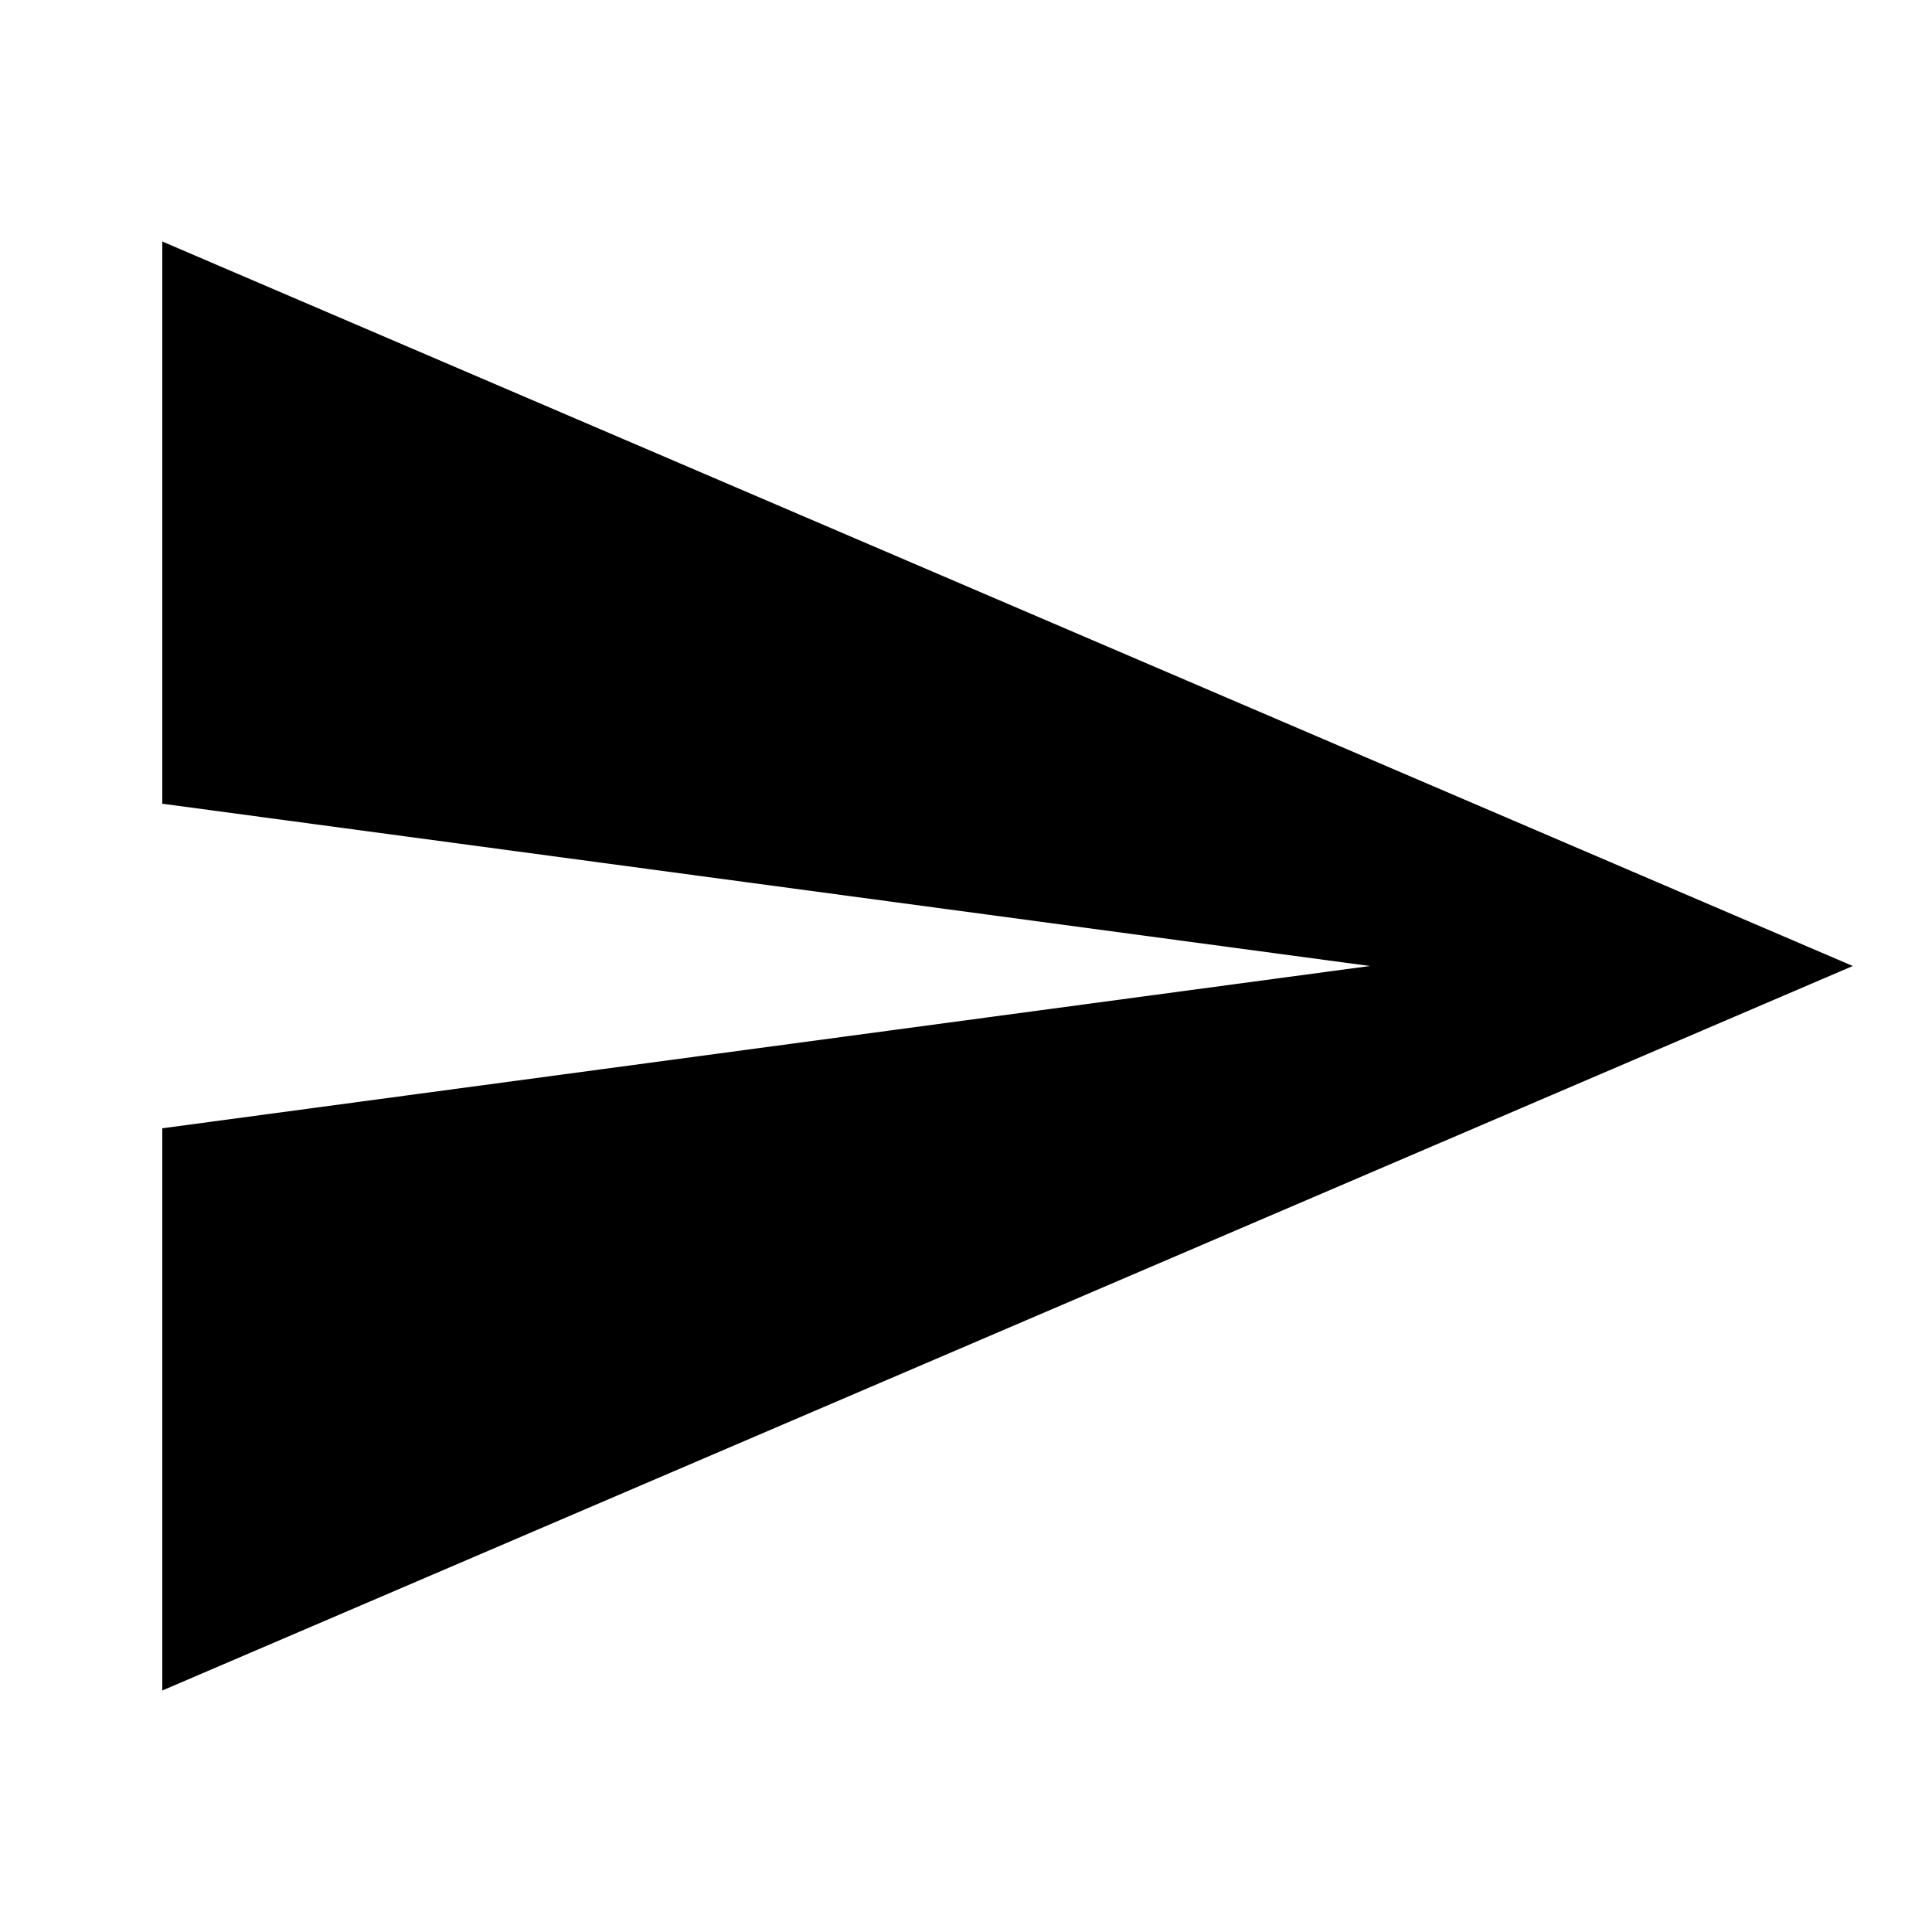
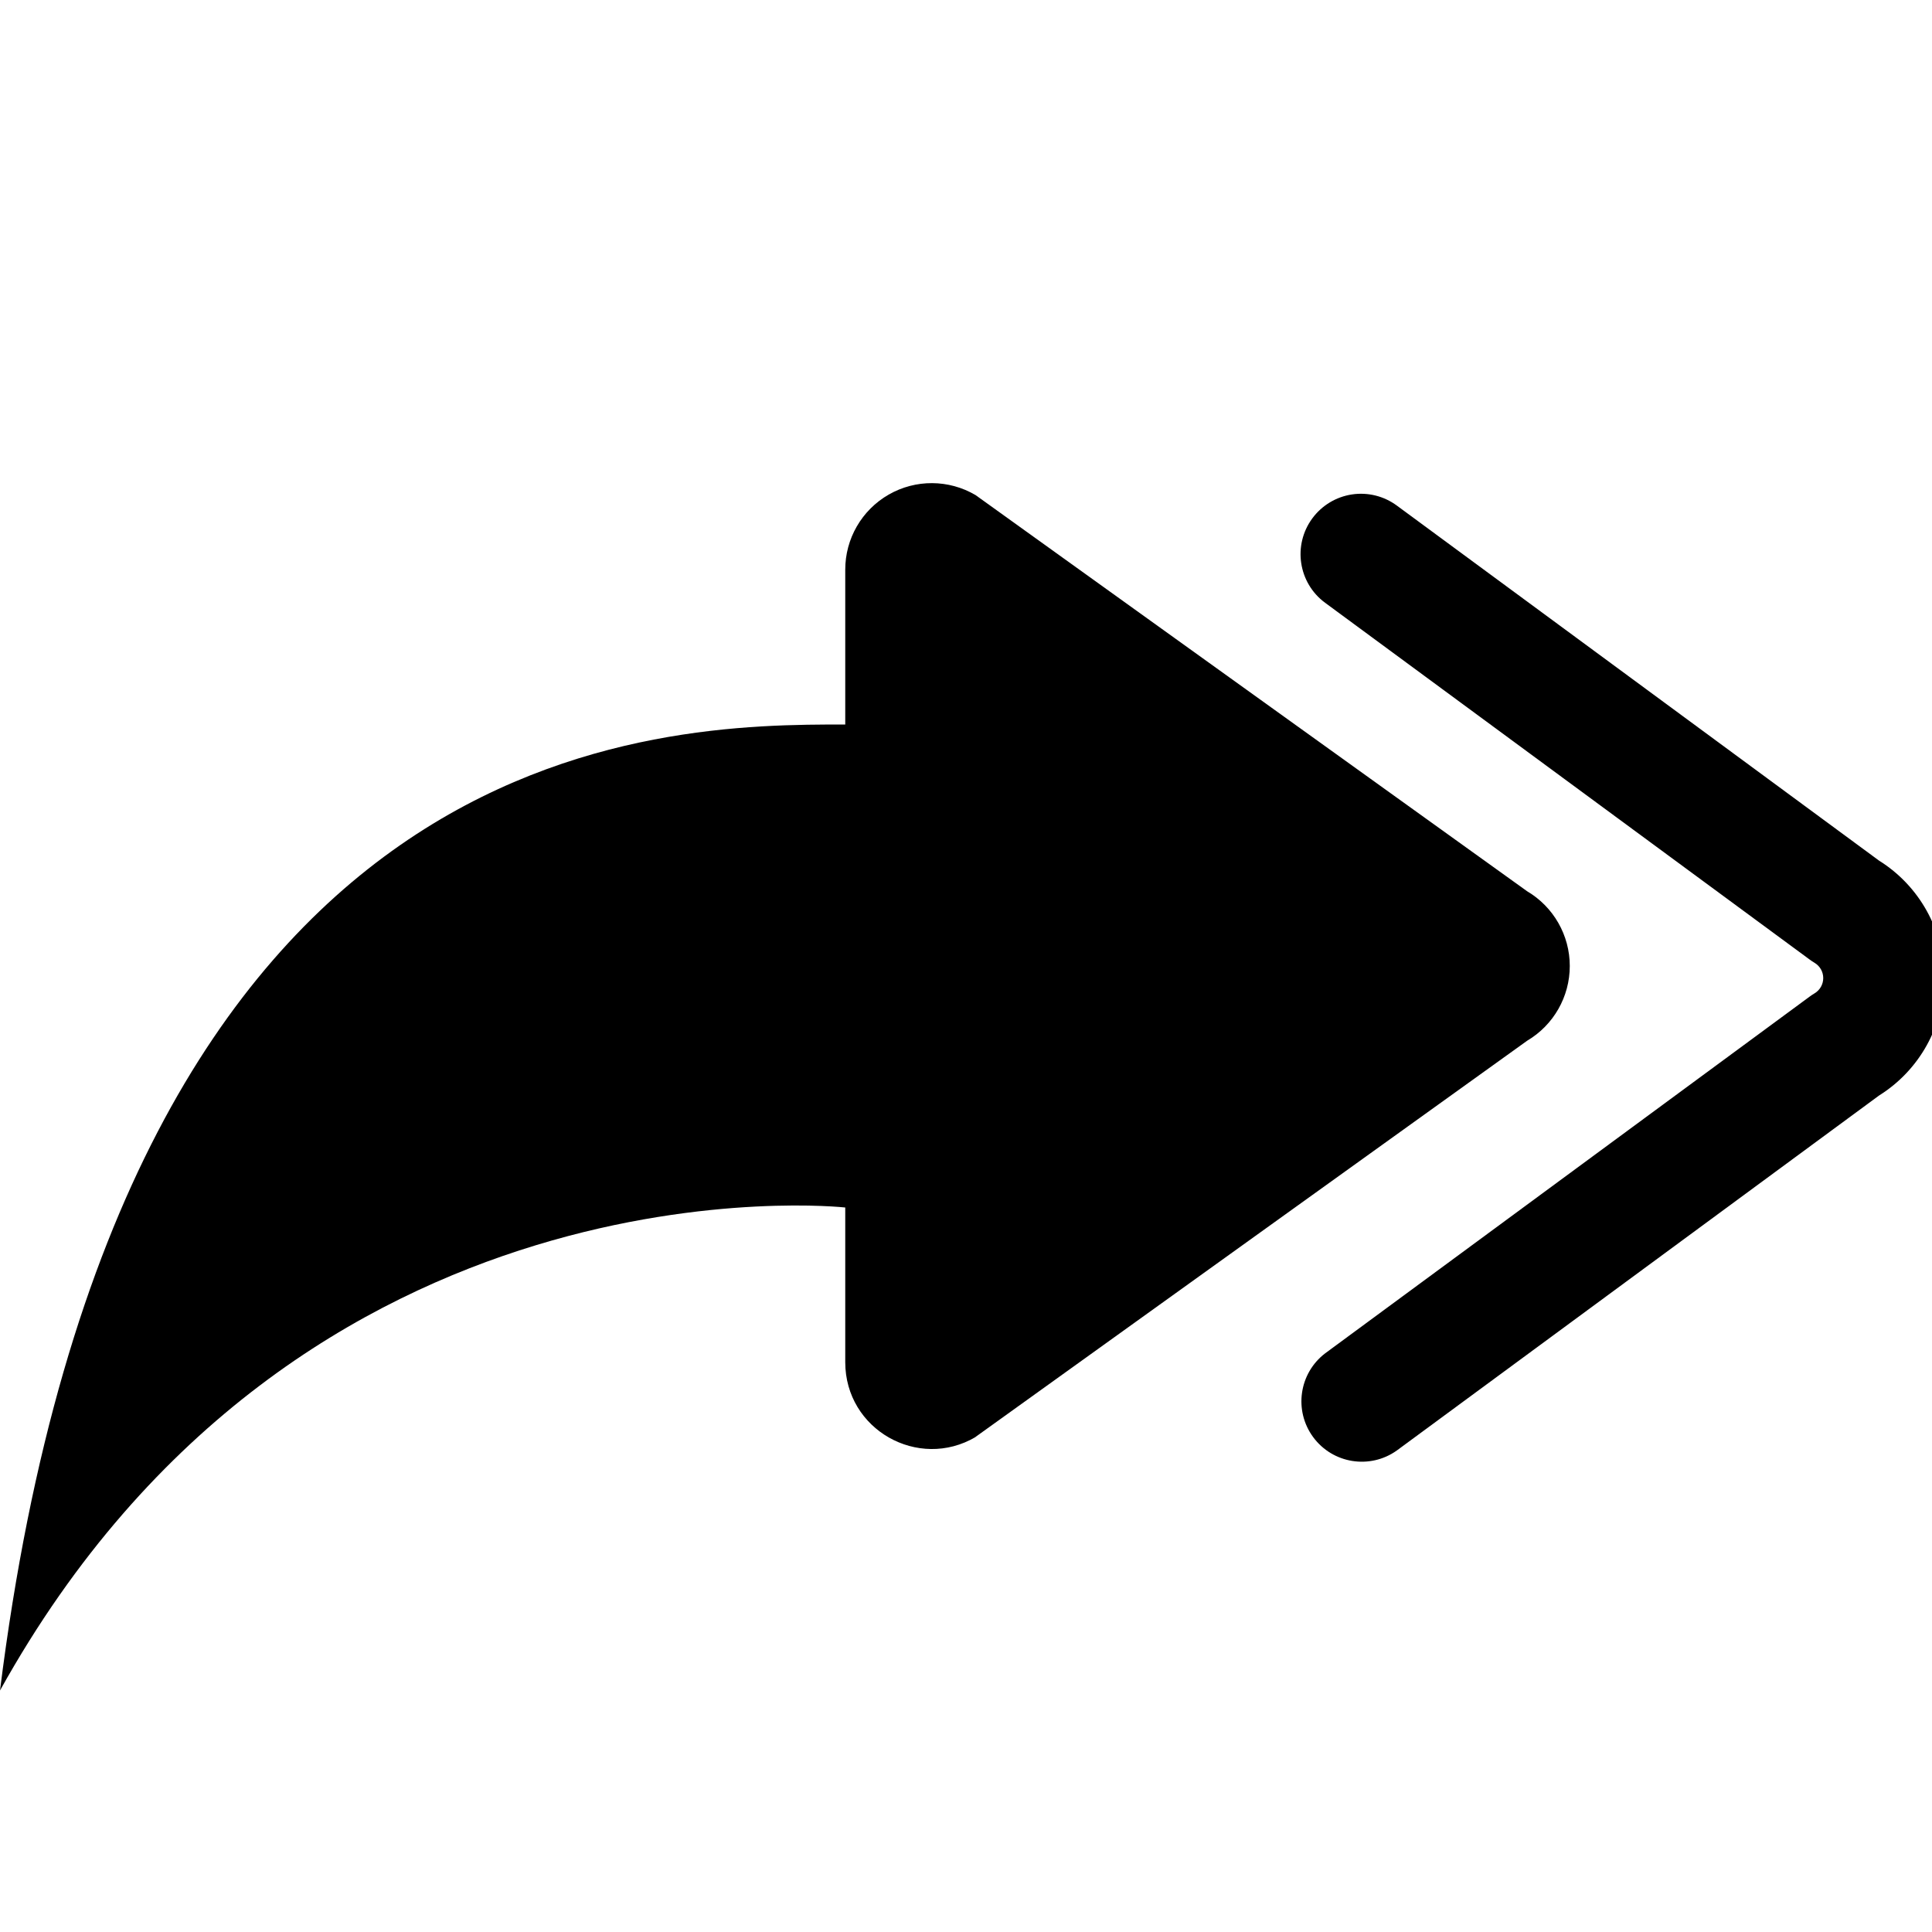
- <svg xmlns="http://www.w3.org/2000/svg" version="1.1" width="24" height="24" viewBox="0 0 24 24">
-   <path d="M2.016 21v-6.984l15-2.016-15-2.016v-6.984l21 9z" />
+ <svg xmlns="http://www.w3.org/2000/svg" width="1em" height="1em" viewBox="0 0 16 16" class="bi bi-reply-all-fill" fill="currentColor">
+   <path d="M8.079 11.9l4.568-3.281a.719.719 0 0 0 0-1.238L8.079 4.1A.716.716 0 0 0 7 4.719V6c-1.5 0-6 0-7 8 2.5-4.5 7-4 7-4v1.281c0 .56.606.898 1.079.62z" />
+   <path fill-rule="evenodd" d="M10.868 4.293a.5.5 0 0 1 .7-.106l3.993 2.94a1.147 1.147 0 0 1 0 1.946l-3.994 2.94a.5.5 0 0 1-.593-.805l4.012-2.954a.493.493 0 0 1 .042-.028.147.147 0 0 0 0-.252.496.496 0 0 1-.042-.028l-4.012-2.954a.5.5 0 0 1-.106-.699z" />
</svg>
